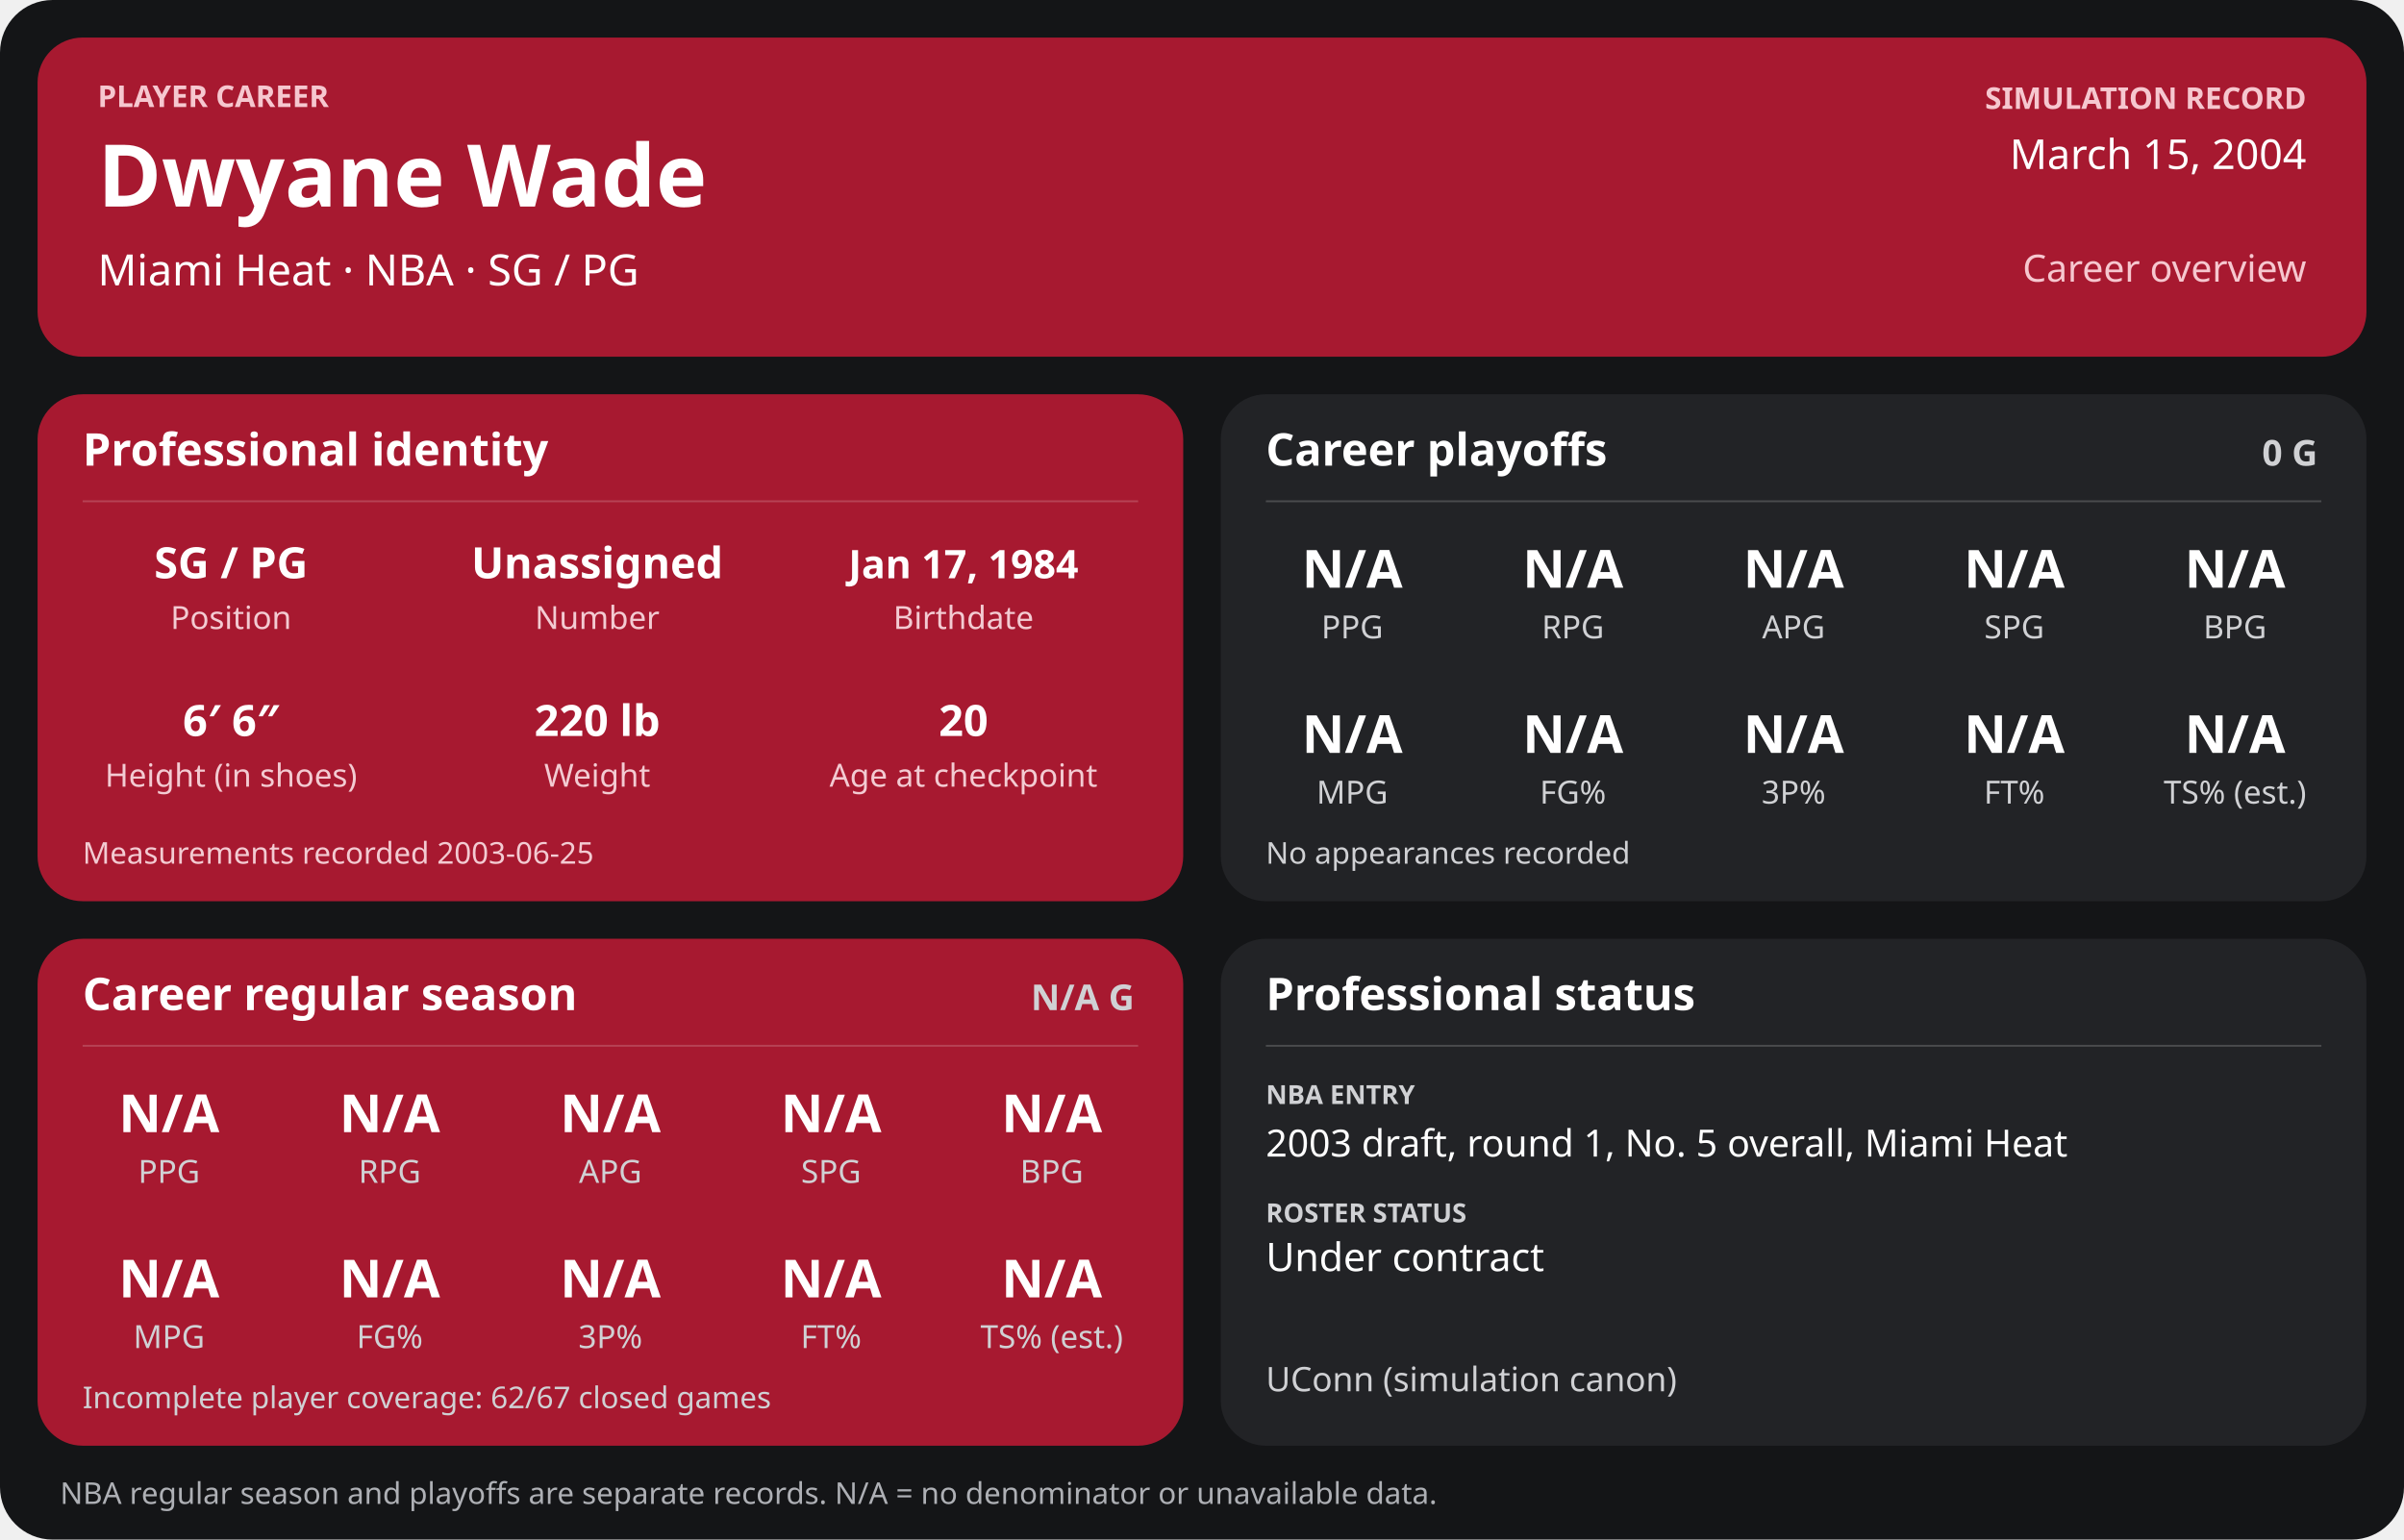
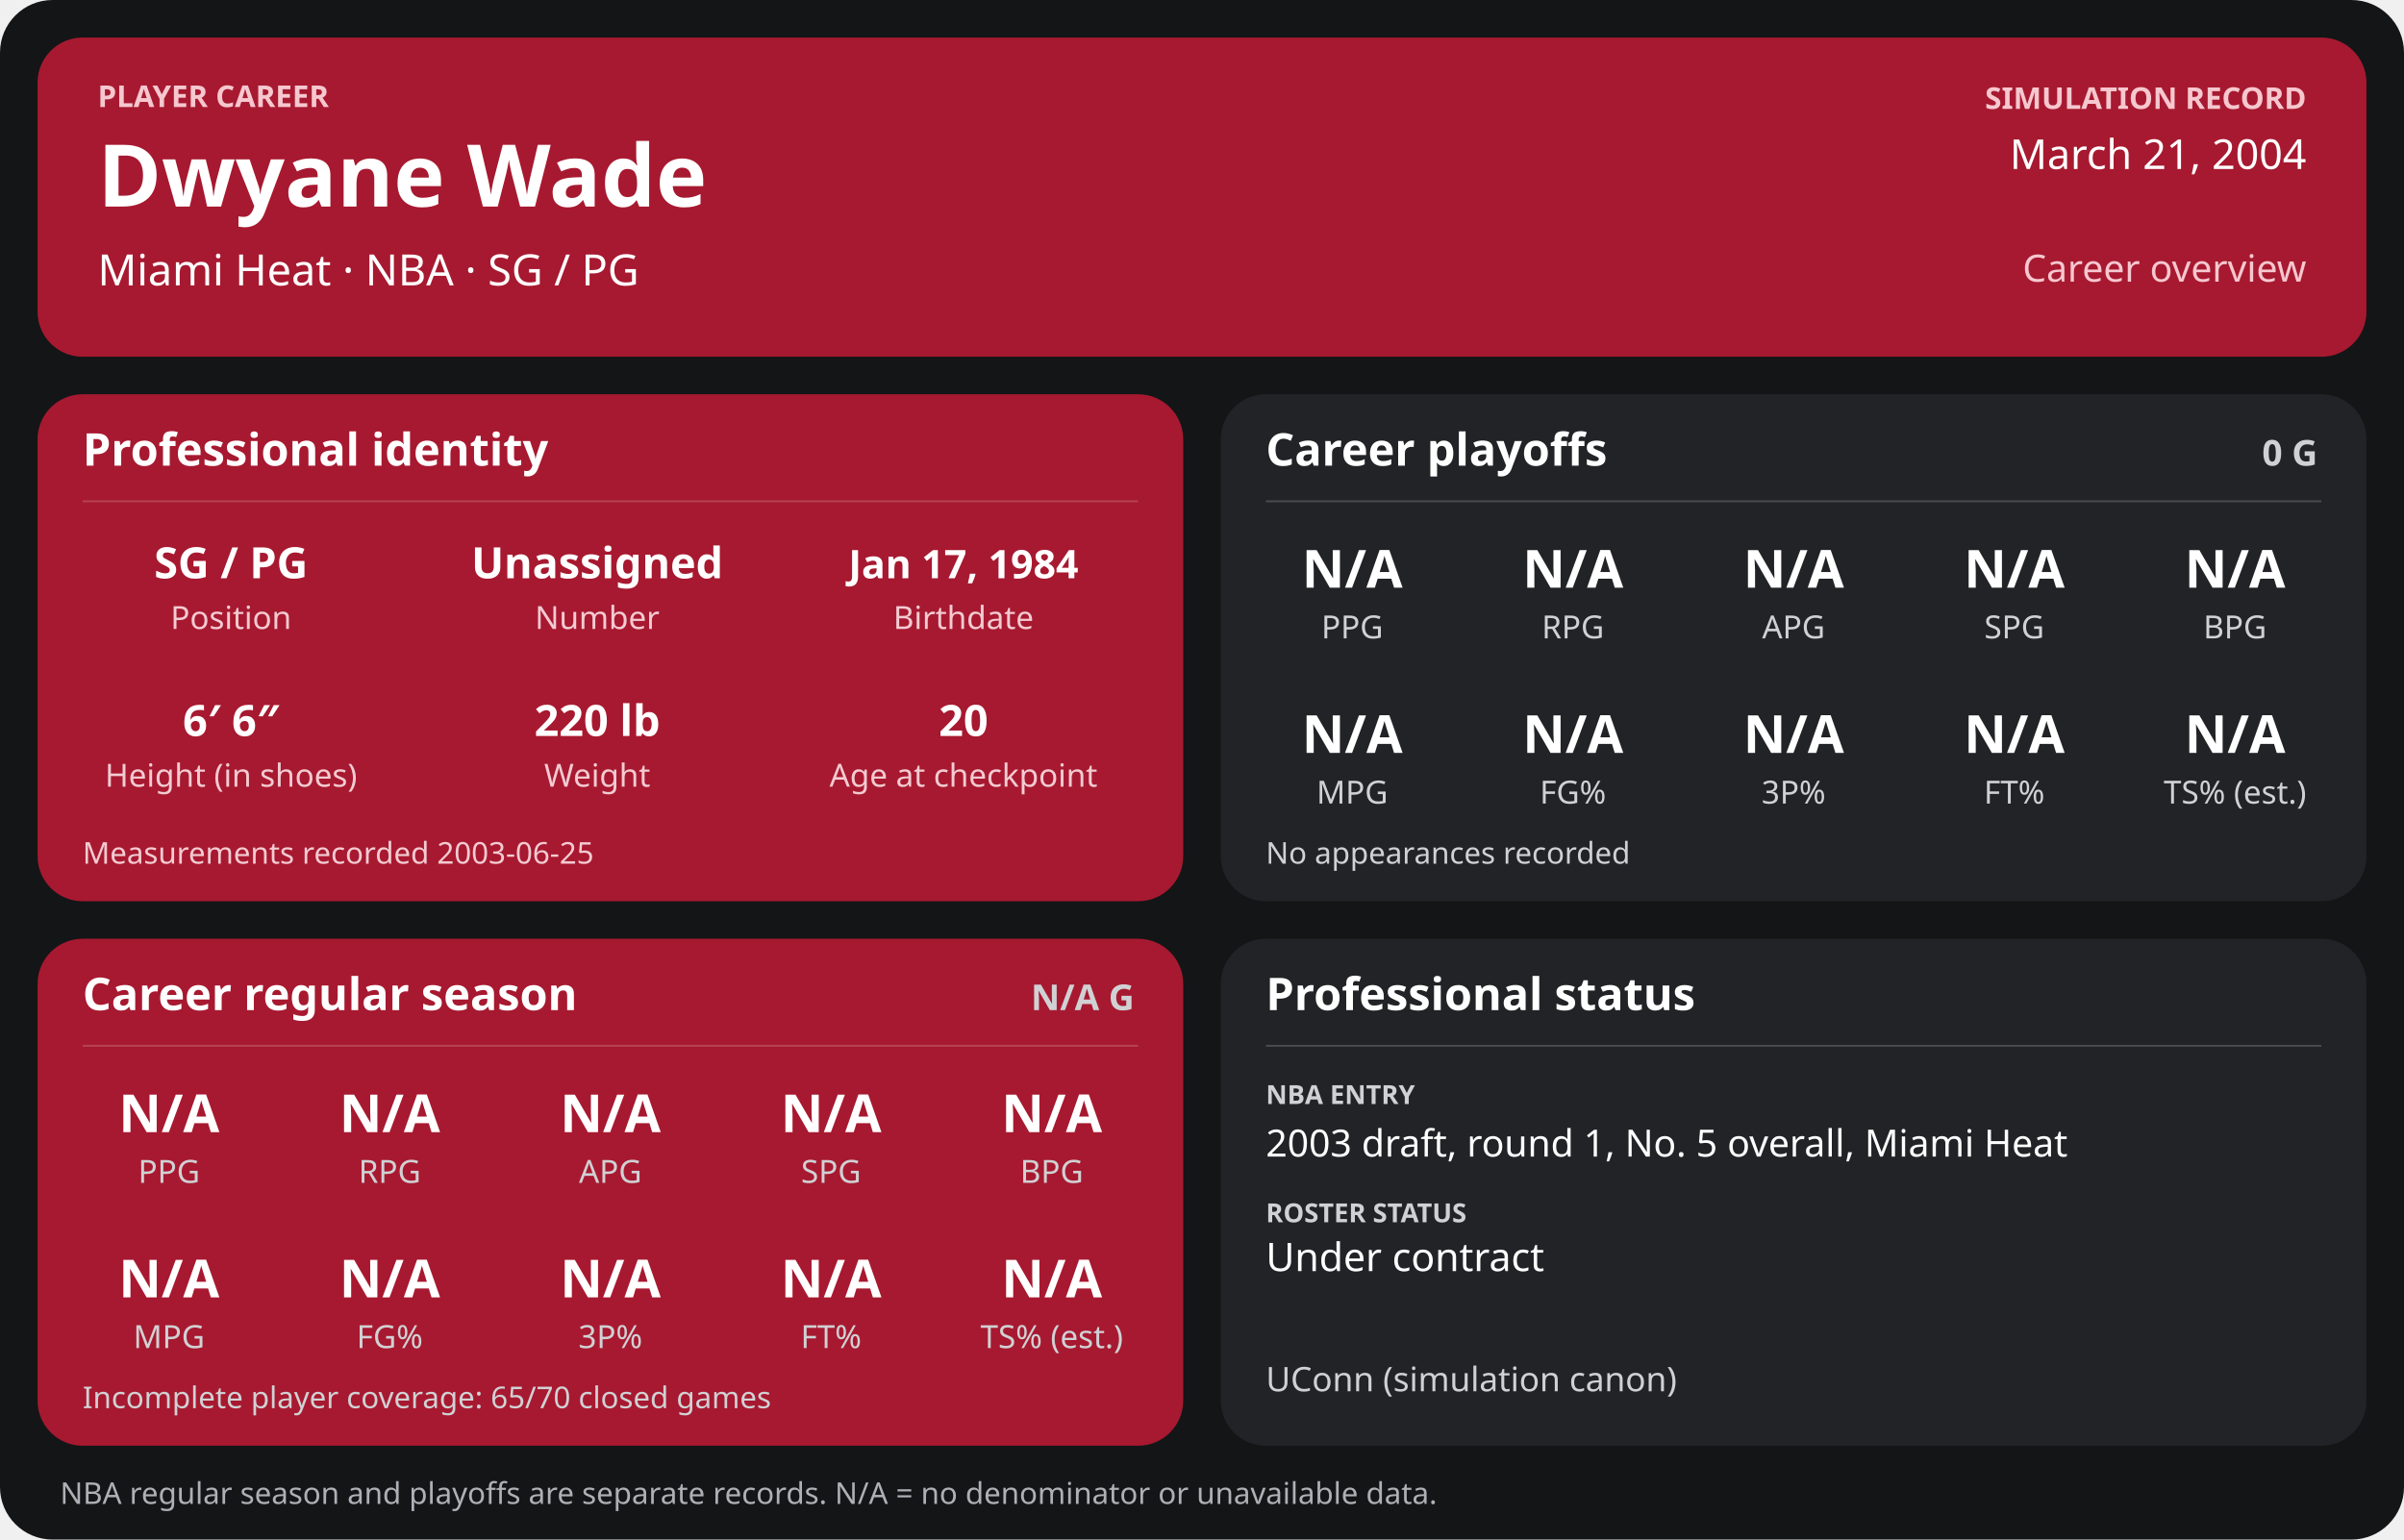
<svg xmlns="http://www.w3.org/2000/svg" width="1280" height="820" viewBox="0 0 1280 820" role="img" aria-labelledby="title desc">
  <rect width="1280" height="820" rx="28" fill="#141517" />
  <g>
    <rect x="20" y="20" width="1240" height="170" rx="24" fill="#a71930" />
    <text x="52" y="57" font-family="sans-serif" fill="#f6c7cf" font-size="16" font-weight="700" text-anchor="start">PLAYER CAREER</text>
    <text x="52" y="110" font-family="sans-serif" fill="#ffffff" font-size="46" font-weight="700" text-anchor="start">Dwyane Wade</text>
    <text x="52" y="152" font-family="sans-serif" fill="#ffffff" font-size="23" font-weight="400" text-anchor="start">Miami Heat  ·  NBA  ·  SG / PG</text>
    <text x="1228" y="58" font-family="sans-serif" fill="#f6c7cf" font-size="16" font-weight="700" text-anchor="end">SIMULATION RECORD</text>
-     <text x="1228" y="90" font-family="sans-serif" fill="#ffffff" font-size="22" font-weight="500" text-anchor="end">March 15, 2004</text>
+     <text x="1228" y="90" font-family="sans-serif" fill="#ffffff" font-size="22" font-weight="500" text-anchor="end">March 21, 2004</text>
    <text x="1228" y="150" font-family="sans-serif" fill="#f6c7cf" font-size="20" font-weight="500" text-anchor="end">Career overview</text>
    <rect x="20" y="210" width="610" height="270" rx="24" fill="#a71930" />
    <text x="44" y="248" font-family="sans-serif" fill="#ffffff" font-size="24" font-weight="700" text-anchor="start">Professional identity</text>
    <line x1="44" y1="267" x2="606" y2="267" stroke="#ffffff" stroke-opacity="0.18" />
    <text x="123" y="308" font-family="sans-serif" fill="#ffffff" font-size="23" font-weight="600" text-anchor="middle">SG / PG</text>
    <text x="123" y="335" font-family="sans-serif" fill="#f3cbd2" font-size="17" font-weight="400" text-anchor="middle">Position</text>
    <text x="318" y="308" font-family="sans-serif" fill="#ffffff" font-size="23" font-weight="600" text-anchor="middle">Unassigned</text>
    <text x="318" y="335" font-family="sans-serif" fill="#f3cbd2" font-size="17" font-weight="400" text-anchor="middle">Number</text>
    <text x="513" y="308" font-family="sans-serif" fill="#ffffff" font-size="21" font-weight="600" text-anchor="middle">Jan 17, 1984</text>
    <text x="513" y="335" font-family="sans-serif" fill="#f3cbd2" font-size="17" font-weight="400" text-anchor="middle">Birthdate</text>
    <text x="123" y="392" font-family="sans-serif" fill="#ffffff" font-size="23" font-weight="600" text-anchor="middle">6′ 6″</text>
    <text x="123" y="419" font-family="sans-serif" fill="#f3cbd2" font-size="17" font-weight="400" text-anchor="middle">Height (in shoes)</text>
    <text x="318" y="392" font-family="sans-serif" fill="#ffffff" font-size="23" font-weight="600" text-anchor="middle">220 lb</text>
    <text x="318" y="419" font-family="sans-serif" fill="#f3cbd2" font-size="17" font-weight="400" text-anchor="middle">Weight</text>
    <text x="513" y="392" font-family="sans-serif" fill="#ffffff" font-size="23" font-weight="600" text-anchor="middle">20</text>
    <text x="513" y="419" font-family="sans-serif" fill="#f3cbd2" font-size="17" font-weight="400" text-anchor="middle">Age at checkpoint</text>
    <text x="44" y="460" font-family="sans-serif" fill="#f3cbd2" font-size="16" font-weight="400" text-anchor="start">Measurements recorded 2003-06-25</text>
    <rect x="650" y="210" width="610" height="270" rx="24" fill="#222326" />
    <text x="674" y="248" font-family="sans-serif" fill="#ffffff" font-size="24" font-weight="700" text-anchor="start">Career playoffs</text>
    <text x="1234" y="248" font-family="sans-serif" fill="#d0d1d4" font-size="19" font-weight="700" text-anchor="end">0 G</text>
    <line x1="674" y1="267" x2="1236" y2="267" stroke="#ffffff" stroke-opacity="0.18" />
    <text x="720.0" y="313" font-family="sans-serif" fill="#ffffff" font-size="28" font-weight="600" text-anchor="middle">N/A</text>
    <text x="720.0" y="340" font-family="sans-serif" fill="#d0d1d4" font-size="17" font-weight="400" text-anchor="middle">PPG</text>
    <text x="837.5" y="313" font-family="sans-serif" fill="#ffffff" font-size="28" font-weight="600" text-anchor="middle">N/A</text>
    <text x="837.5" y="340" font-family="sans-serif" fill="#d0d1d4" font-size="17" font-weight="400" text-anchor="middle">RPG</text>
    <text x="955.0" y="313" font-family="sans-serif" fill="#ffffff" font-size="28" font-weight="600" text-anchor="middle">N/A</text>
    <text x="955.0" y="340" font-family="sans-serif" fill="#d0d1d4" font-size="17" font-weight="400" text-anchor="middle">APG</text>
    <text x="1072.5" y="313" font-family="sans-serif" fill="#ffffff" font-size="28" font-weight="600" text-anchor="middle">N/A</text>
    <text x="1072.5" y="340" font-family="sans-serif" fill="#d0d1d4" font-size="17" font-weight="400" text-anchor="middle">SPG</text>
    <text x="1190.0" y="313" font-family="sans-serif" fill="#ffffff" font-size="28" font-weight="600" text-anchor="middle">N/A</text>
    <text x="1190.0" y="340" font-family="sans-serif" fill="#d0d1d4" font-size="17" font-weight="400" text-anchor="middle">BPG</text>
    <text x="720.0" y="401" font-family="sans-serif" fill="#ffffff" font-size="28" font-weight="600" text-anchor="middle">N/A</text>
    <text x="720.0" y="428" font-family="sans-serif" fill="#d0d1d4" font-size="17" font-weight="400" text-anchor="middle">MPG</text>
    <text x="837.5" y="401" font-family="sans-serif" fill="#ffffff" font-size="28" font-weight="600" text-anchor="middle">N/A</text>
    <text x="837.5" y="428" font-family="sans-serif" fill="#d0d1d4" font-size="17" font-weight="400" text-anchor="middle">FG%</text>
    <text x="955.0" y="401" font-family="sans-serif" fill="#ffffff" font-size="28" font-weight="600" text-anchor="middle">N/A</text>
    <text x="955.0" y="428" font-family="sans-serif" fill="#d0d1d4" font-size="17" font-weight="400" text-anchor="middle">3P%</text>
    <text x="1072.5" y="401" font-family="sans-serif" fill="#ffffff" font-size="28" font-weight="600" text-anchor="middle">N/A</text>
    <text x="1072.5" y="428" font-family="sans-serif" fill="#d0d1d4" font-size="17" font-weight="400" text-anchor="middle">FT%</text>
    <text x="1190.0" y="401" font-family="sans-serif" fill="#ffffff" font-size="28" font-weight="600" text-anchor="middle">N/A</text>
    <text x="1190.0" y="428" font-family="sans-serif" fill="#d0d1d4" font-size="17" font-weight="400" text-anchor="middle">TS% (est.)</text>
    <text x="674" y="460" font-family="sans-serif" fill="#d0d1d4" font-size="16" font-weight="400" text-anchor="start">No appearances recorded</text>
    <rect x="20" y="500" width="610" height="270" rx="24" fill="#a71930" />
    <text x="44" y="538" font-family="sans-serif" fill="#ffffff" font-size="24" font-weight="700" text-anchor="start">Career regular season</text>
    <text x="604" y="538" font-family="sans-serif" fill="#d0d1d4" font-size="19" font-weight="700" text-anchor="end">N/A G</text>
    <line x1="44" y1="557" x2="606" y2="557" stroke="#ffffff" stroke-opacity="0.18" />
    <text x="90.0" y="603" font-family="sans-serif" fill="#ffffff" font-size="28" font-weight="600" text-anchor="middle">N/A</text>
    <text x="90.0" y="630" font-family="sans-serif" fill="#d0d1d4" font-size="17" font-weight="400" text-anchor="middle">PPG</text>
    <text x="207.5" y="603" font-family="sans-serif" fill="#ffffff" font-size="28" font-weight="600" text-anchor="middle">N/A</text>
    <text x="207.5" y="630" font-family="sans-serif" fill="#d0d1d4" font-size="17" font-weight="400" text-anchor="middle">RPG</text>
    <text x="325.0" y="603" font-family="sans-serif" fill="#ffffff" font-size="28" font-weight="600" text-anchor="middle">N/A</text>
    <text x="325.0" y="630" font-family="sans-serif" fill="#d0d1d4" font-size="17" font-weight="400" text-anchor="middle">APG</text>
    <text x="442.5" y="603" font-family="sans-serif" fill="#ffffff" font-size="28" font-weight="600" text-anchor="middle">N/A</text>
    <text x="442.5" y="630" font-family="sans-serif" fill="#d0d1d4" font-size="17" font-weight="400" text-anchor="middle">SPG</text>
    <text x="560.0" y="603" font-family="sans-serif" fill="#ffffff" font-size="28" font-weight="600" text-anchor="middle">N/A</text>
    <text x="560.0" y="630" font-family="sans-serif" fill="#d0d1d4" font-size="17" font-weight="400" text-anchor="middle">BPG</text>
    <text x="90.0" y="691" font-family="sans-serif" fill="#ffffff" font-size="28" font-weight="600" text-anchor="middle">N/A</text>
    <text x="90.0" y="718" font-family="sans-serif" fill="#d0d1d4" font-size="17" font-weight="400" text-anchor="middle">MPG</text>
    <text x="207.5" y="691" font-family="sans-serif" fill="#ffffff" font-size="28" font-weight="600" text-anchor="middle">N/A</text>
    <text x="207.5" y="718" font-family="sans-serif" fill="#d0d1d4" font-size="17" font-weight="400" text-anchor="middle">FG%</text>
    <text x="325.0" y="691" font-family="sans-serif" fill="#ffffff" font-size="28" font-weight="600" text-anchor="middle">N/A</text>
    <text x="325.0" y="718" font-family="sans-serif" fill="#d0d1d4" font-size="17" font-weight="400" text-anchor="middle">3P%</text>
    <text x="442.5" y="691" font-family="sans-serif" fill="#ffffff" font-size="28" font-weight="600" text-anchor="middle">N/A</text>
    <text x="442.5" y="718" font-family="sans-serif" fill="#d0d1d4" font-size="17" font-weight="400" text-anchor="middle">FT%</text>
    <text x="560.0" y="691" font-family="sans-serif" fill="#ffffff" font-size="28" font-weight="600" text-anchor="middle">N/A</text>
    <text x="560.0" y="718" font-family="sans-serif" fill="#d0d1d4" font-size="17" font-weight="400" text-anchor="middle">TS% (est.)</text>
-     <text x="44" y="750" font-family="sans-serif" fill="#d0d1d4" font-size="16" font-weight="400" text-anchor="start">Incomplete player coverage: 62/67 closed games</text>
+     <text x="44" y="750" font-family="sans-serif" fill="#d0d1d4" font-size="16" font-weight="400" text-anchor="start">Incomplete player coverage: 65/70 closed games</text>
    <rect x="650" y="500" width="610" height="270" rx="24" fill="#222326" />
    <text x="674" y="538" font-family="sans-serif" fill="#ffffff" font-size="24" font-weight="700" text-anchor="start">Professional status</text>
    <line x1="674" y1="557" x2="1236" y2="557" stroke="#ffffff" stroke-opacity="0.18" />
    <text x="674" y="588" font-family="sans-serif" fill="#d0d1d4" font-size="14" font-weight="700" text-anchor="start">NBA ENTRY</text>
    <text x="674" y="616" font-family="sans-serif" fill="#ffffff" font-size="20" font-weight="500" text-anchor="start">2003 draft, round 1, No. 5 overall, Miami Heat</text>
    <text x="674" y="651" font-family="sans-serif" fill="#d0d1d4" font-size="14" font-weight="700" text-anchor="start">ROSTER STATUS</text>
    <text x="674" y="677" font-family="sans-serif" fill="#ffffff" font-size="21" font-weight="500" text-anchor="start">Under contract</text>
    <text x="674" y="741" font-family="sans-serif" fill="#d0d1d4" font-size="18" font-weight="400" text-anchor="start">UConn (simulation canon)</text>
    <text x="32" y="801" font-family="sans-serif" fill="#aeb0b5" font-size="16" font-weight="400" text-anchor="start">NBA regular season and playoffs are separate records. N/A = no denominator or unavailable data.</text>
  </g>
</svg>
